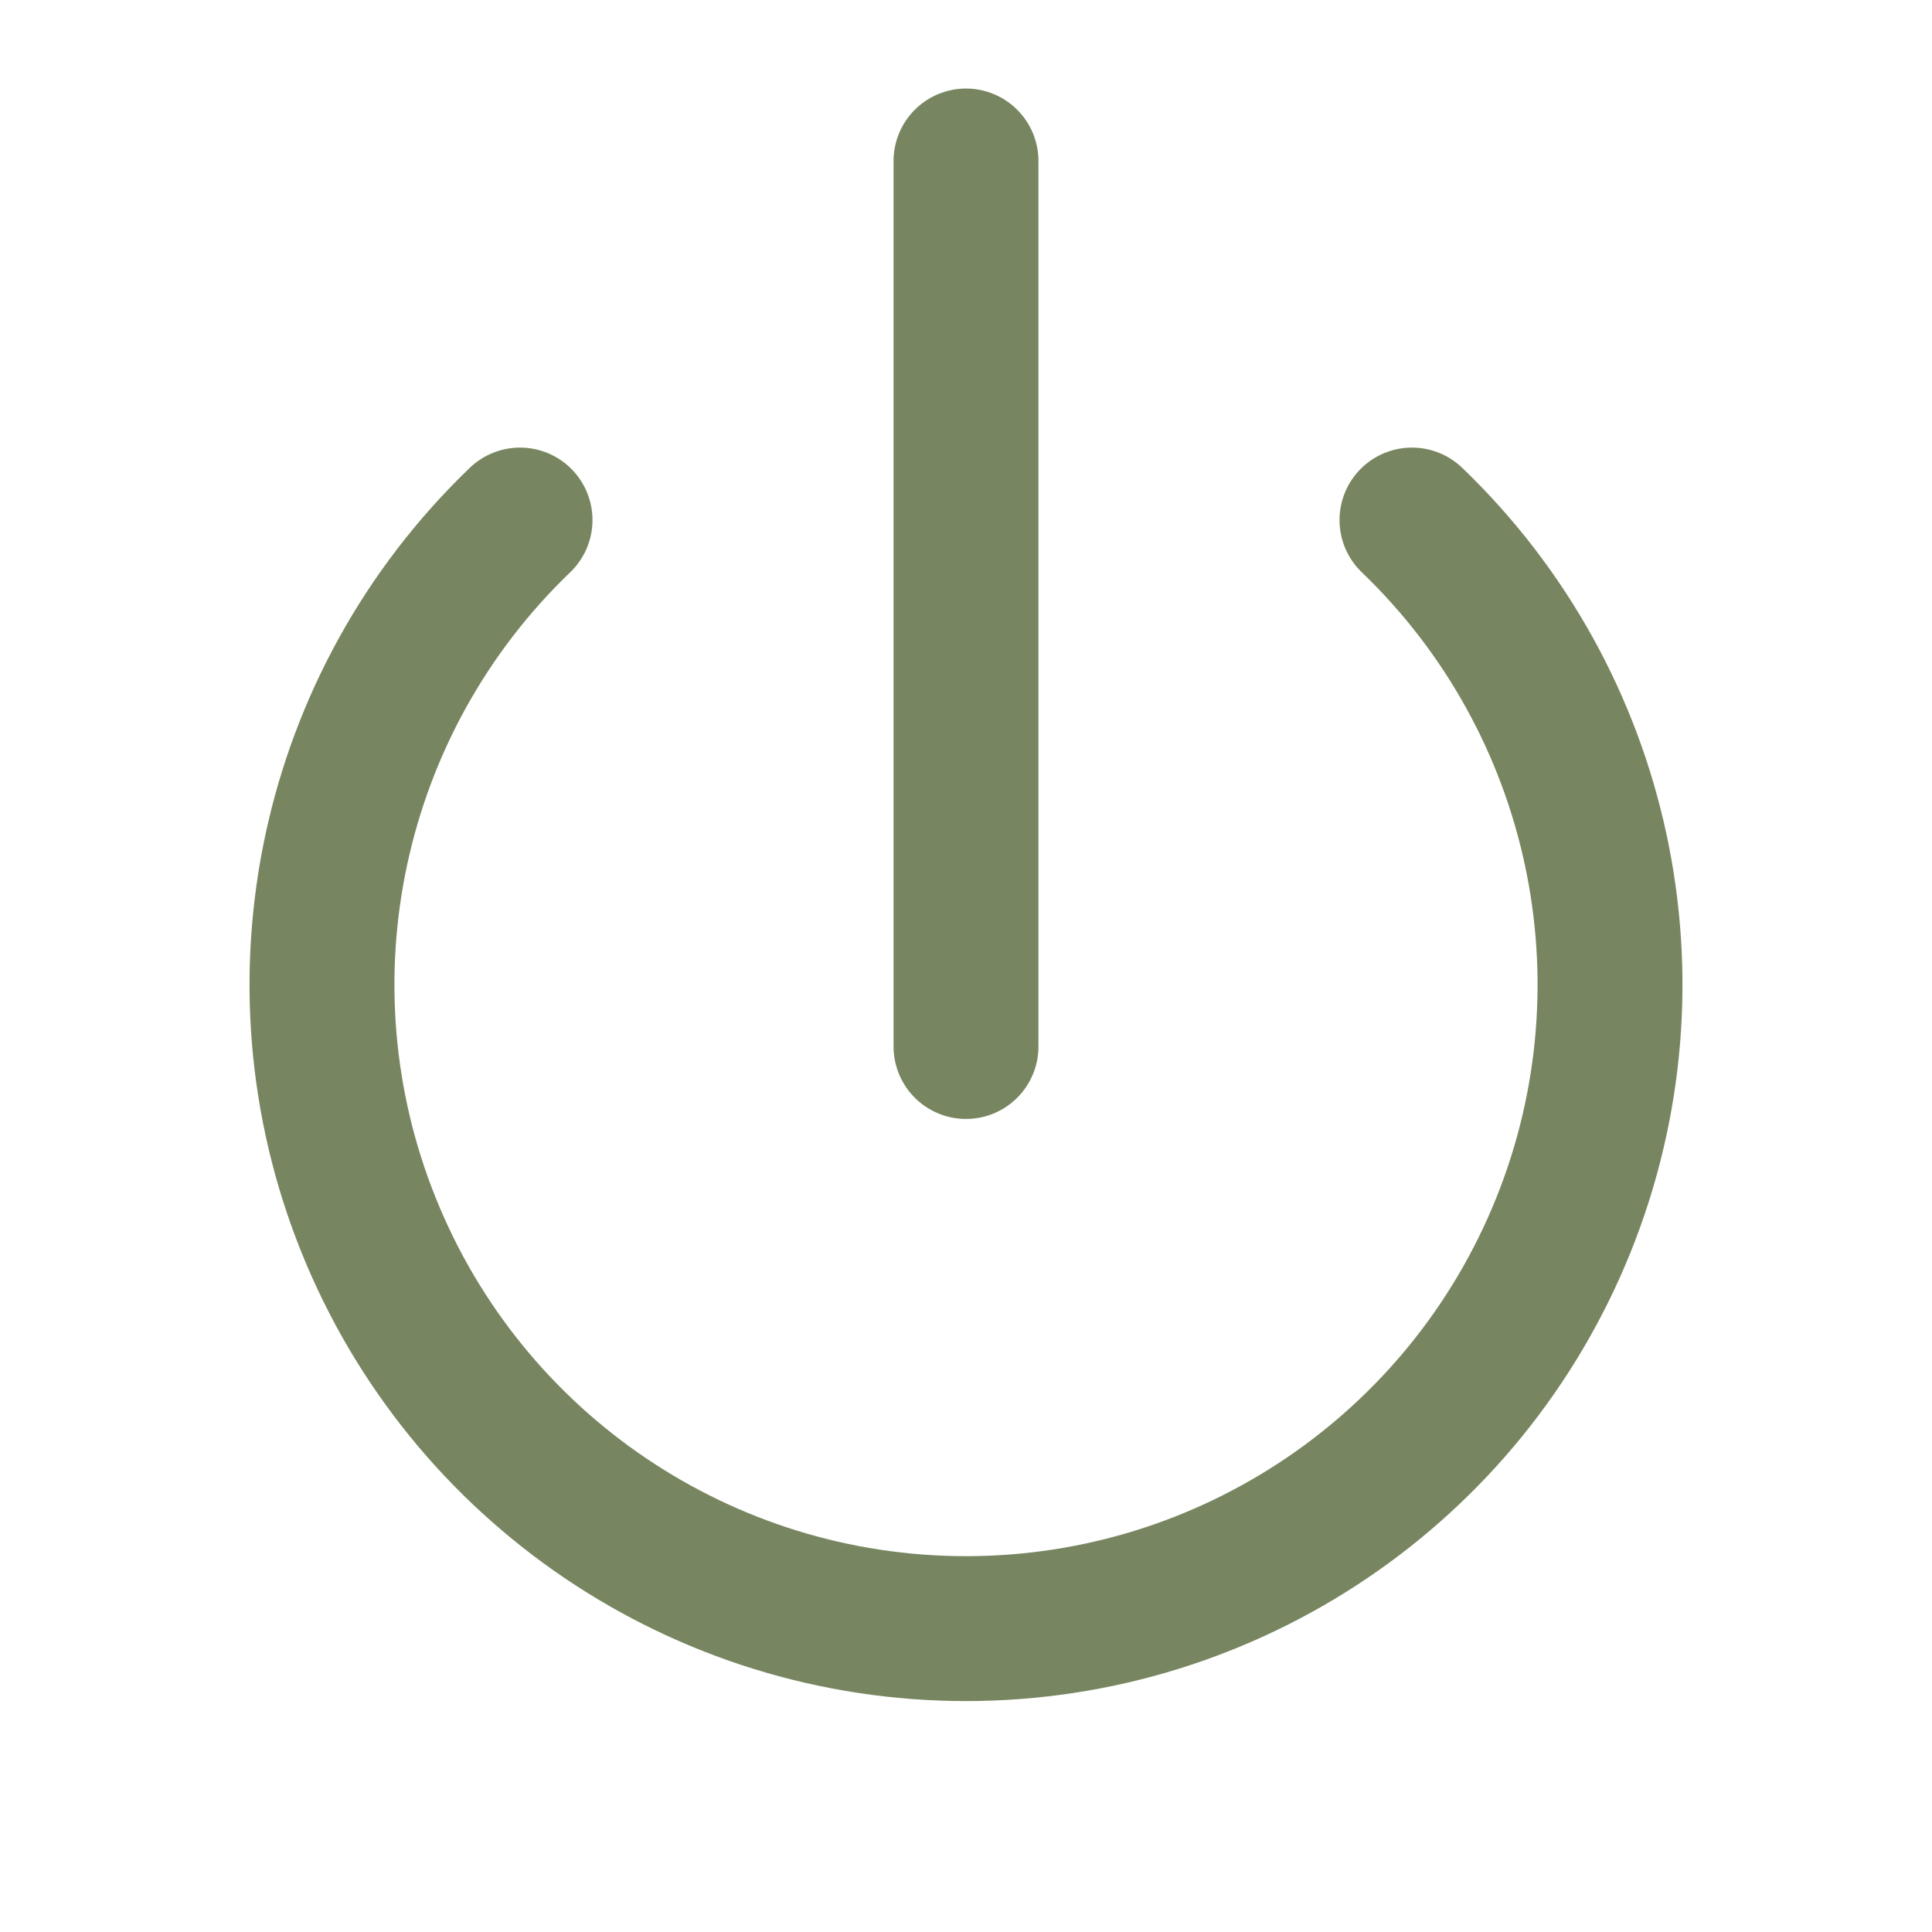
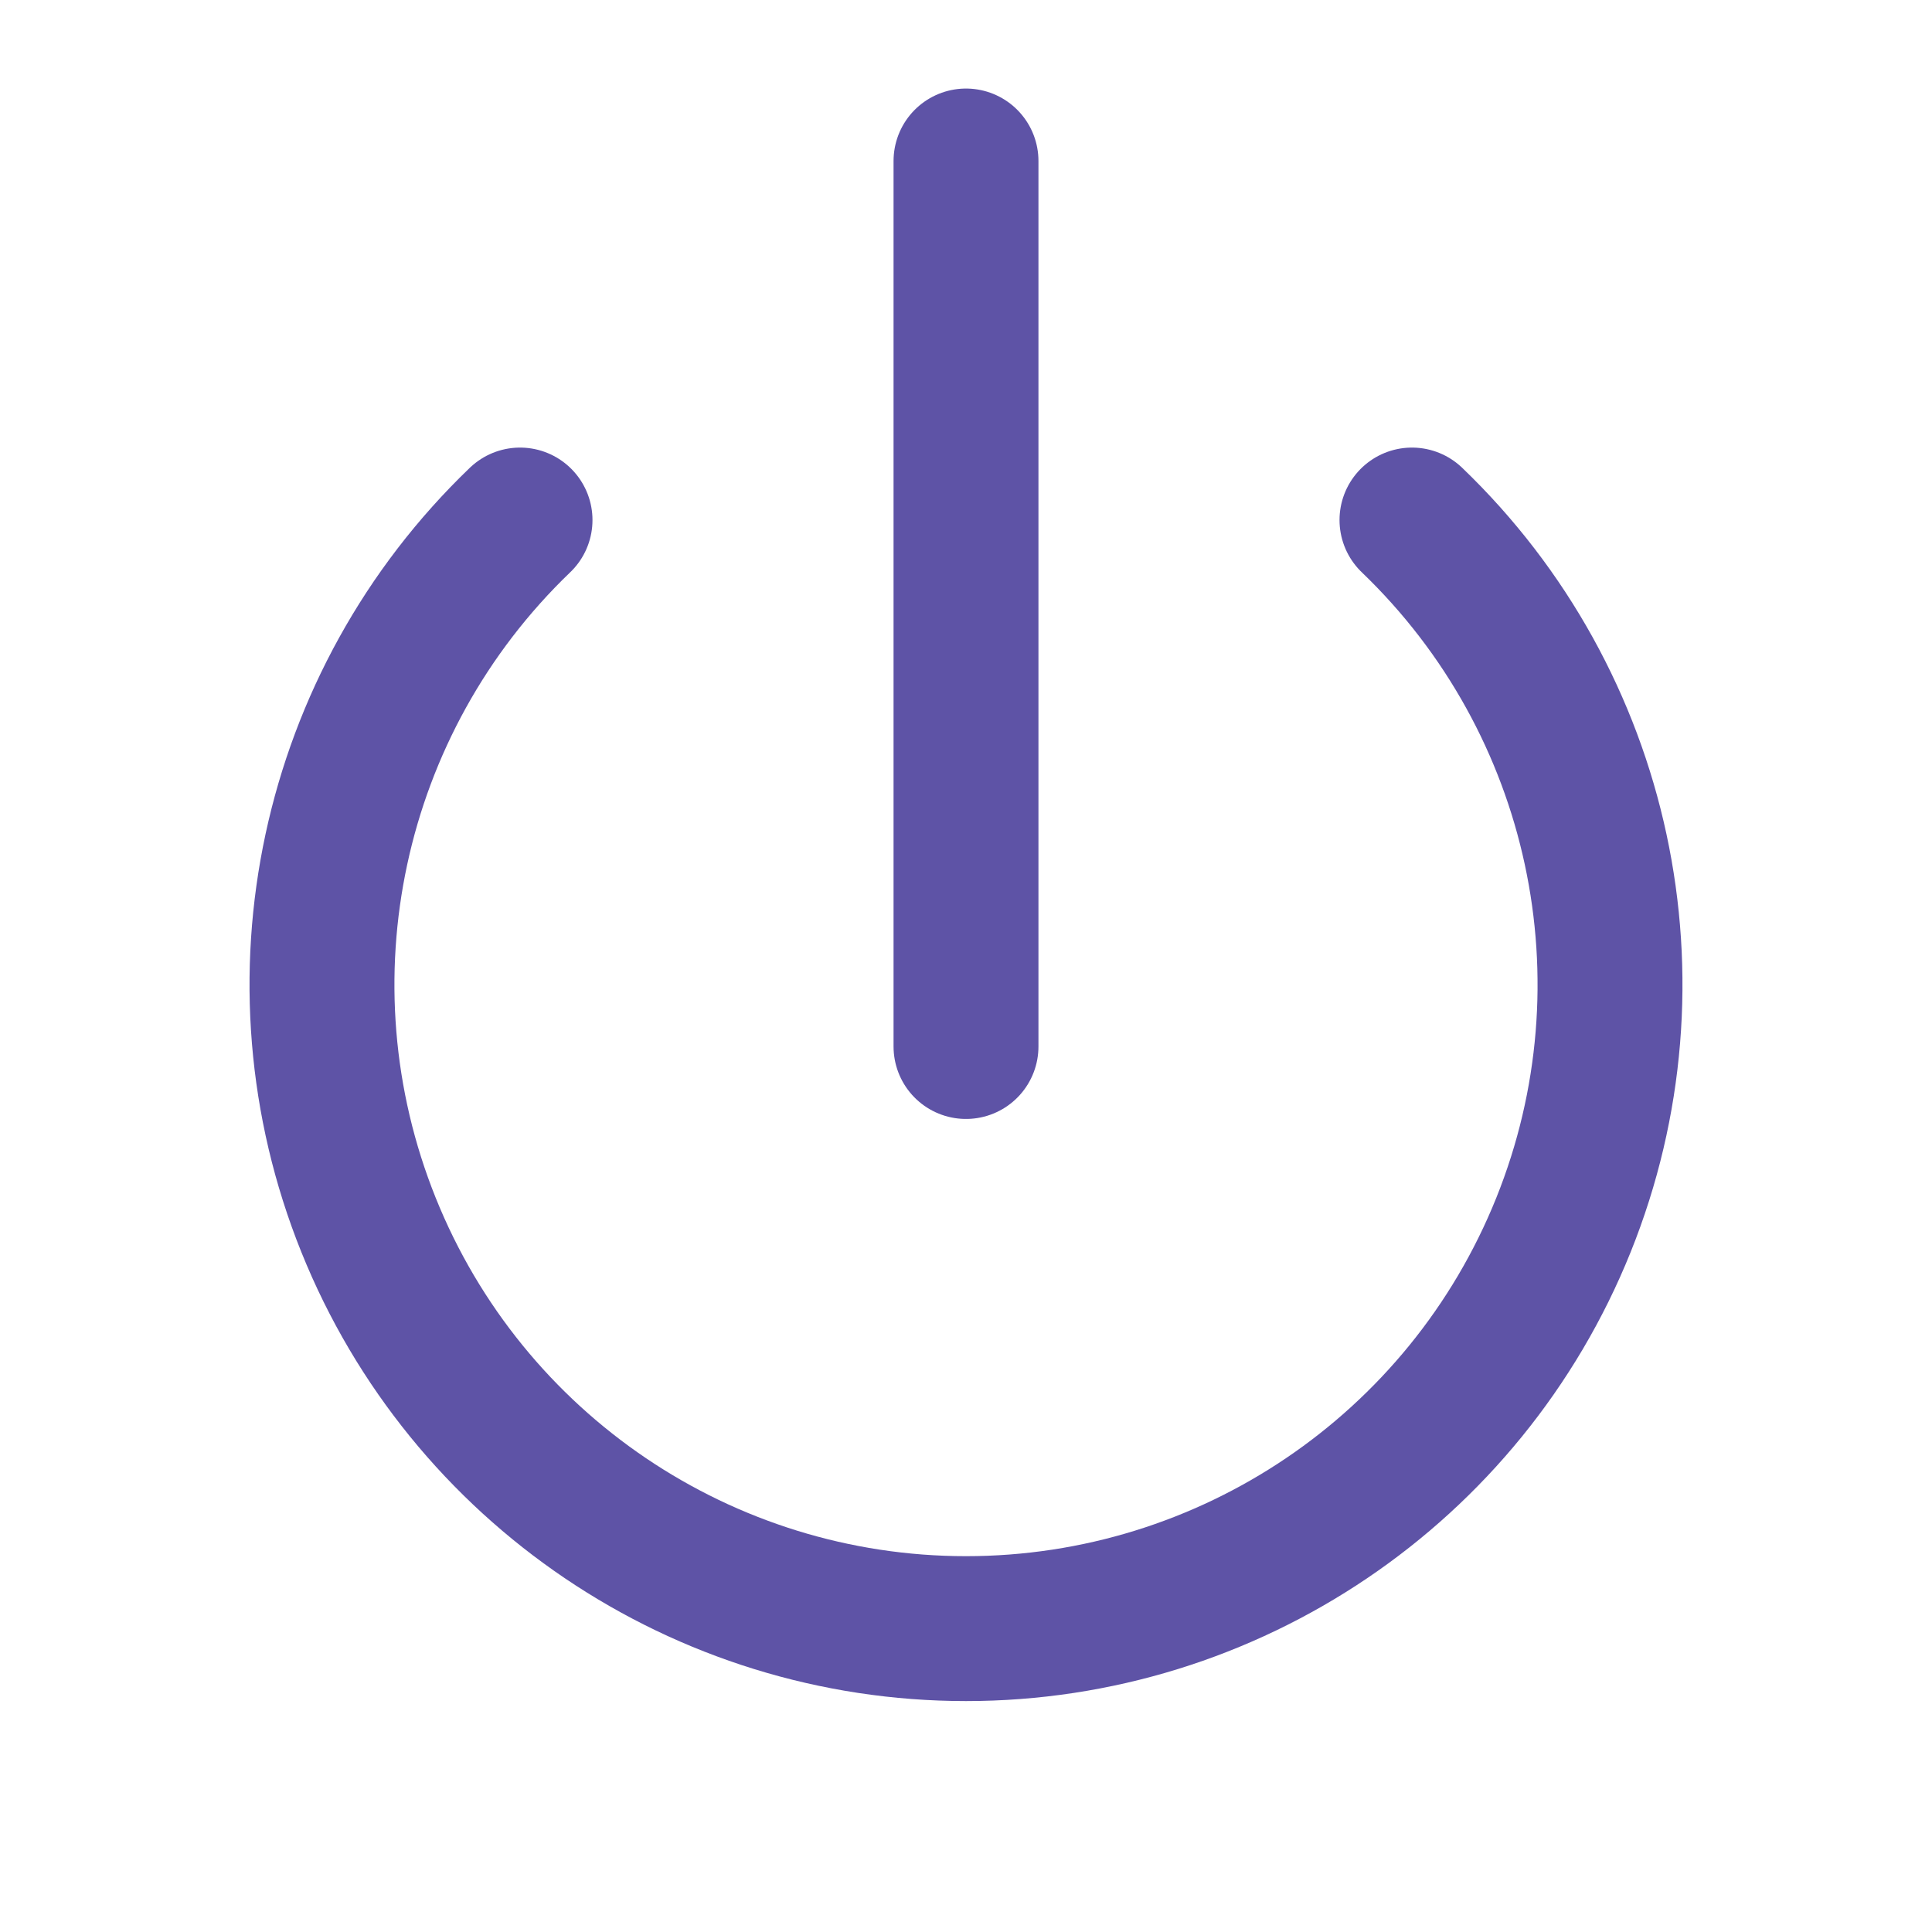
- <svg xmlns="http://www.w3.org/2000/svg" viewBox="0 0 24 24" fill="none" stroke="#778660" stroke-width="1.8" stroke-linecap="round" stroke-linejoin="round">
+ <svg xmlns="http://www.w3.org/2000/svg" viewBox="0 0 24 24" fill="none" stroke="#5E53A6" stroke-width="1.8" stroke-linecap="round" stroke-linejoin="round">
  <path d="M6.46 6.46a8 8 0 1 0 11.08 0" />
  <line x1="12" y1="2" x2="12" y2="13" />
</svg>
